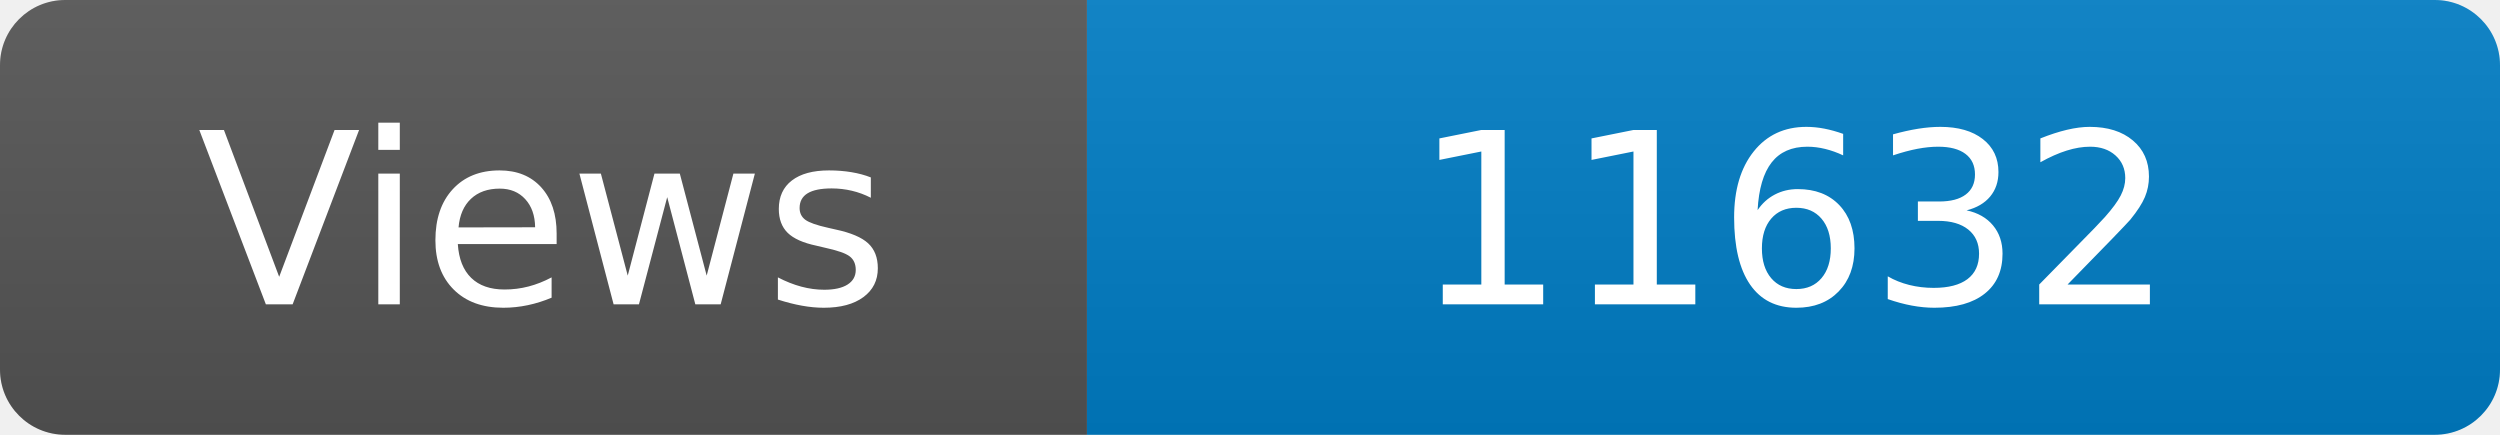
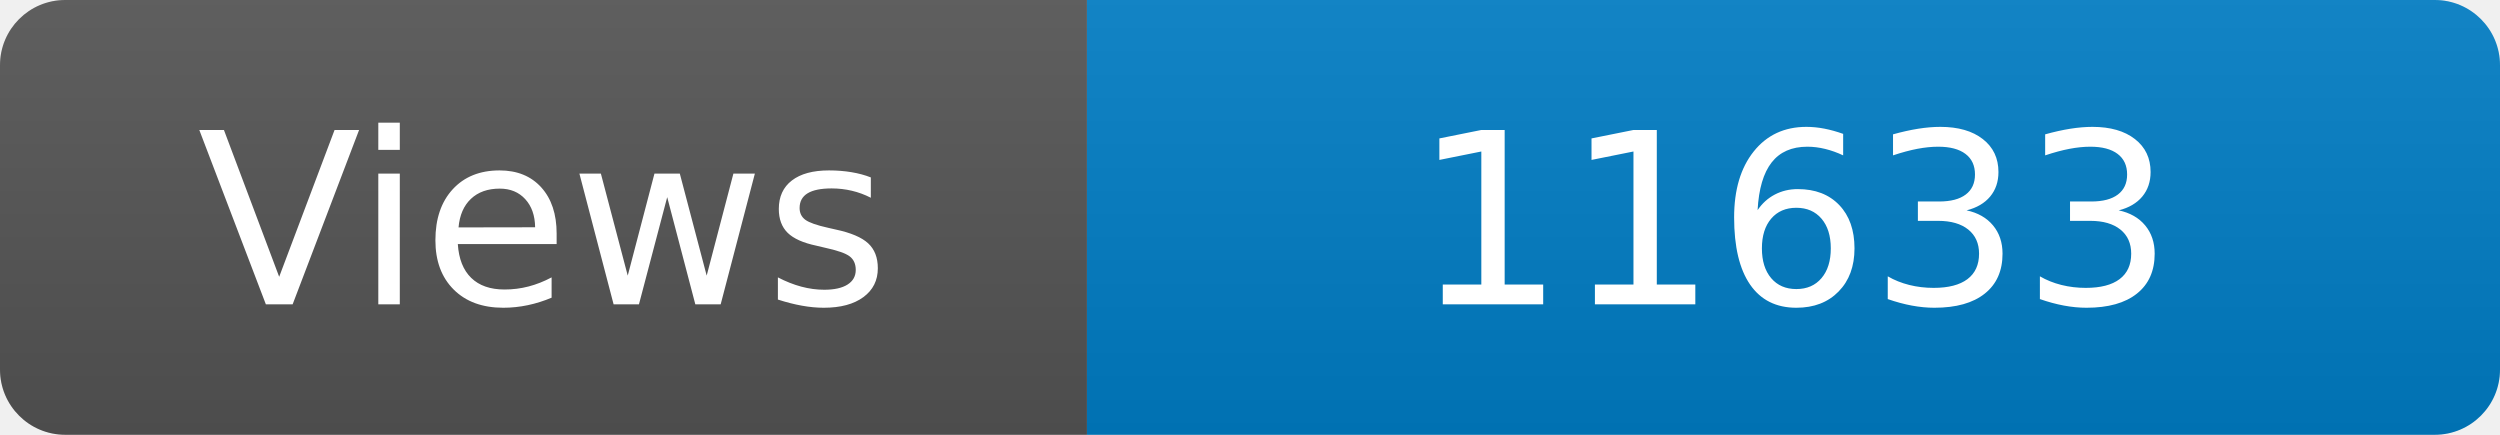
<svg xmlns="http://www.w3.org/2000/svg" width="115" height="20" role="img" aria-label="Maintained?: yes">
  <linearGradient id="s" x2="0" y2="100%">
    <stop offset="0" stop-color="#bbb" stop-opacity=".1" />
    <stop offset="1" stop-opacity=".1" />
  </linearGradient>
  <clipPath id="r">
    <rect width="115" height="20" rx="3" fill="#fff" />
  </clipPath>
  <g clip-path="url(#r)">
    <rect width="50" height="20" fill="#555" />
    <rect x="50" width="160" height="20" fill="#007ec6" />
    <rect width="115" height="20" fill="url(#s)" />
  </g>
  <g fill="#fff" text-anchor="middle" font-family="Verdana,Geneva,DejaVu Sans,sans-serif" font-size="110">
    <text x="250" y="140" transform="scale(.1)" fill="#fff">Views</text>
-     <text x="825" y="140" transform="scale(.1)" fill="#fff">11632</text>
+     <text x="825" y="140" transform="scale(.1)" fill="#fff">11633</text>
  </g>
</svg>
